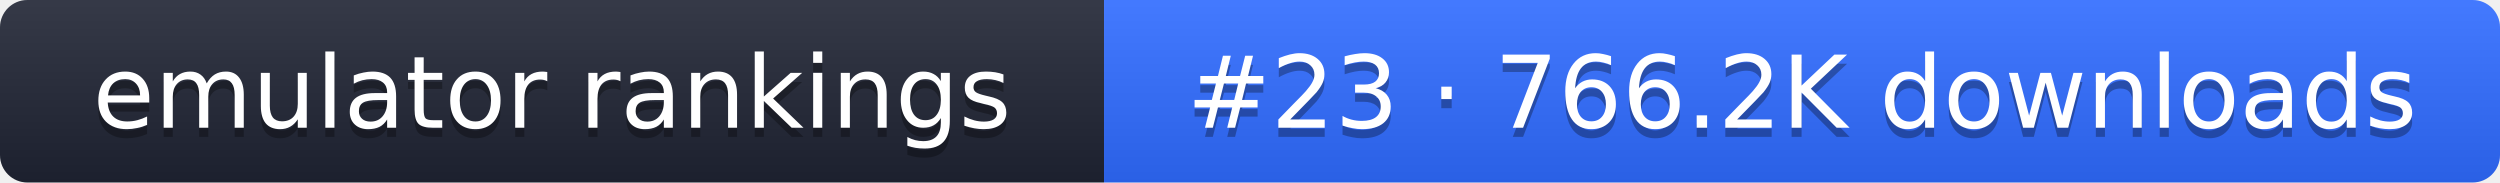
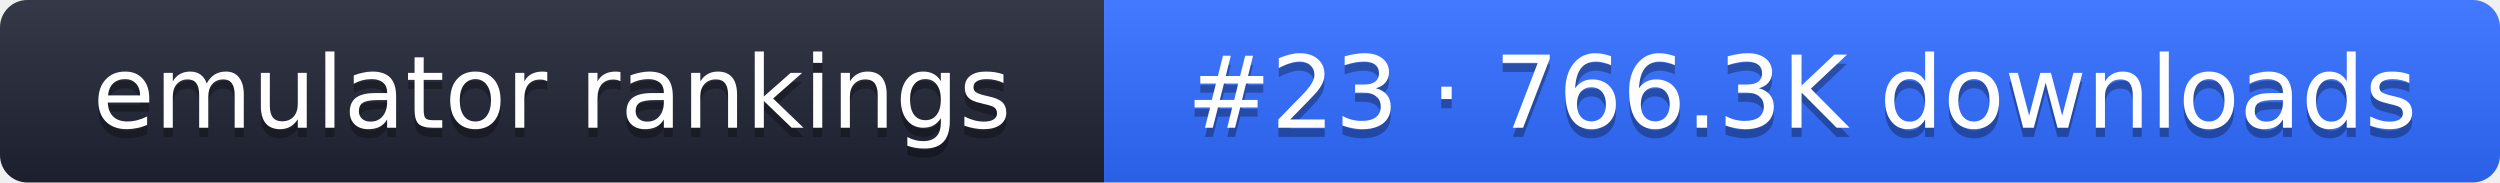
- <svg xmlns="http://www.w3.org/2000/svg" width="274" height="20" role="img" aria-label="emulator rankings: #23 · 766.2K downloads">
+ <svg xmlns="http://www.w3.org/2000/svg" width="274" height="20" role="img" aria-label="emulator rankings: #23 · 766.3K downloads">
  <linearGradient id="g" x2="0" y2="100%">
    <stop offset="0" stop-color="#fff" stop-opacity=".1" />
    <stop offset="1" stop-opacity=".1" />
  </linearGradient>
  <clipPath id="r">
    <rect width="274" height="20" rx="3" fill="#fff" />
  </clipPath>
  <g clip-path="url(#r)">
    <rect width="121" height="20" fill="#1f2433" />
    <rect x="121" width="153" height="20" fill="#2f6bff" />
    <rect width="274" height="20" fill="url(#g)" />
  </g>
  <g fill="#fff" text-anchor="middle" font-family="Verdana,DejaVu Sans,sans-serif" font-size="11">
    <text x="60.5" y="15" fill="#010101" fill-opacity=".3">emulator rankings</text>
    <text x="60.5" y="14">emulator rankings</text>
-     <text x="197.5" y="15" fill="#010101" fill-opacity=".3">#23 · 766.2K downloads</text>
-     <text x="197.5" y="14">#23 · 766.2K downloads</text>
+     <text x="197.5" y="15" fill="#010101" fill-opacity=".3">#23 · 766.3K downloads</text>
+     <text x="197.5" y="14">#23 · 766.3K downloads</text>
  </g>
</svg>
